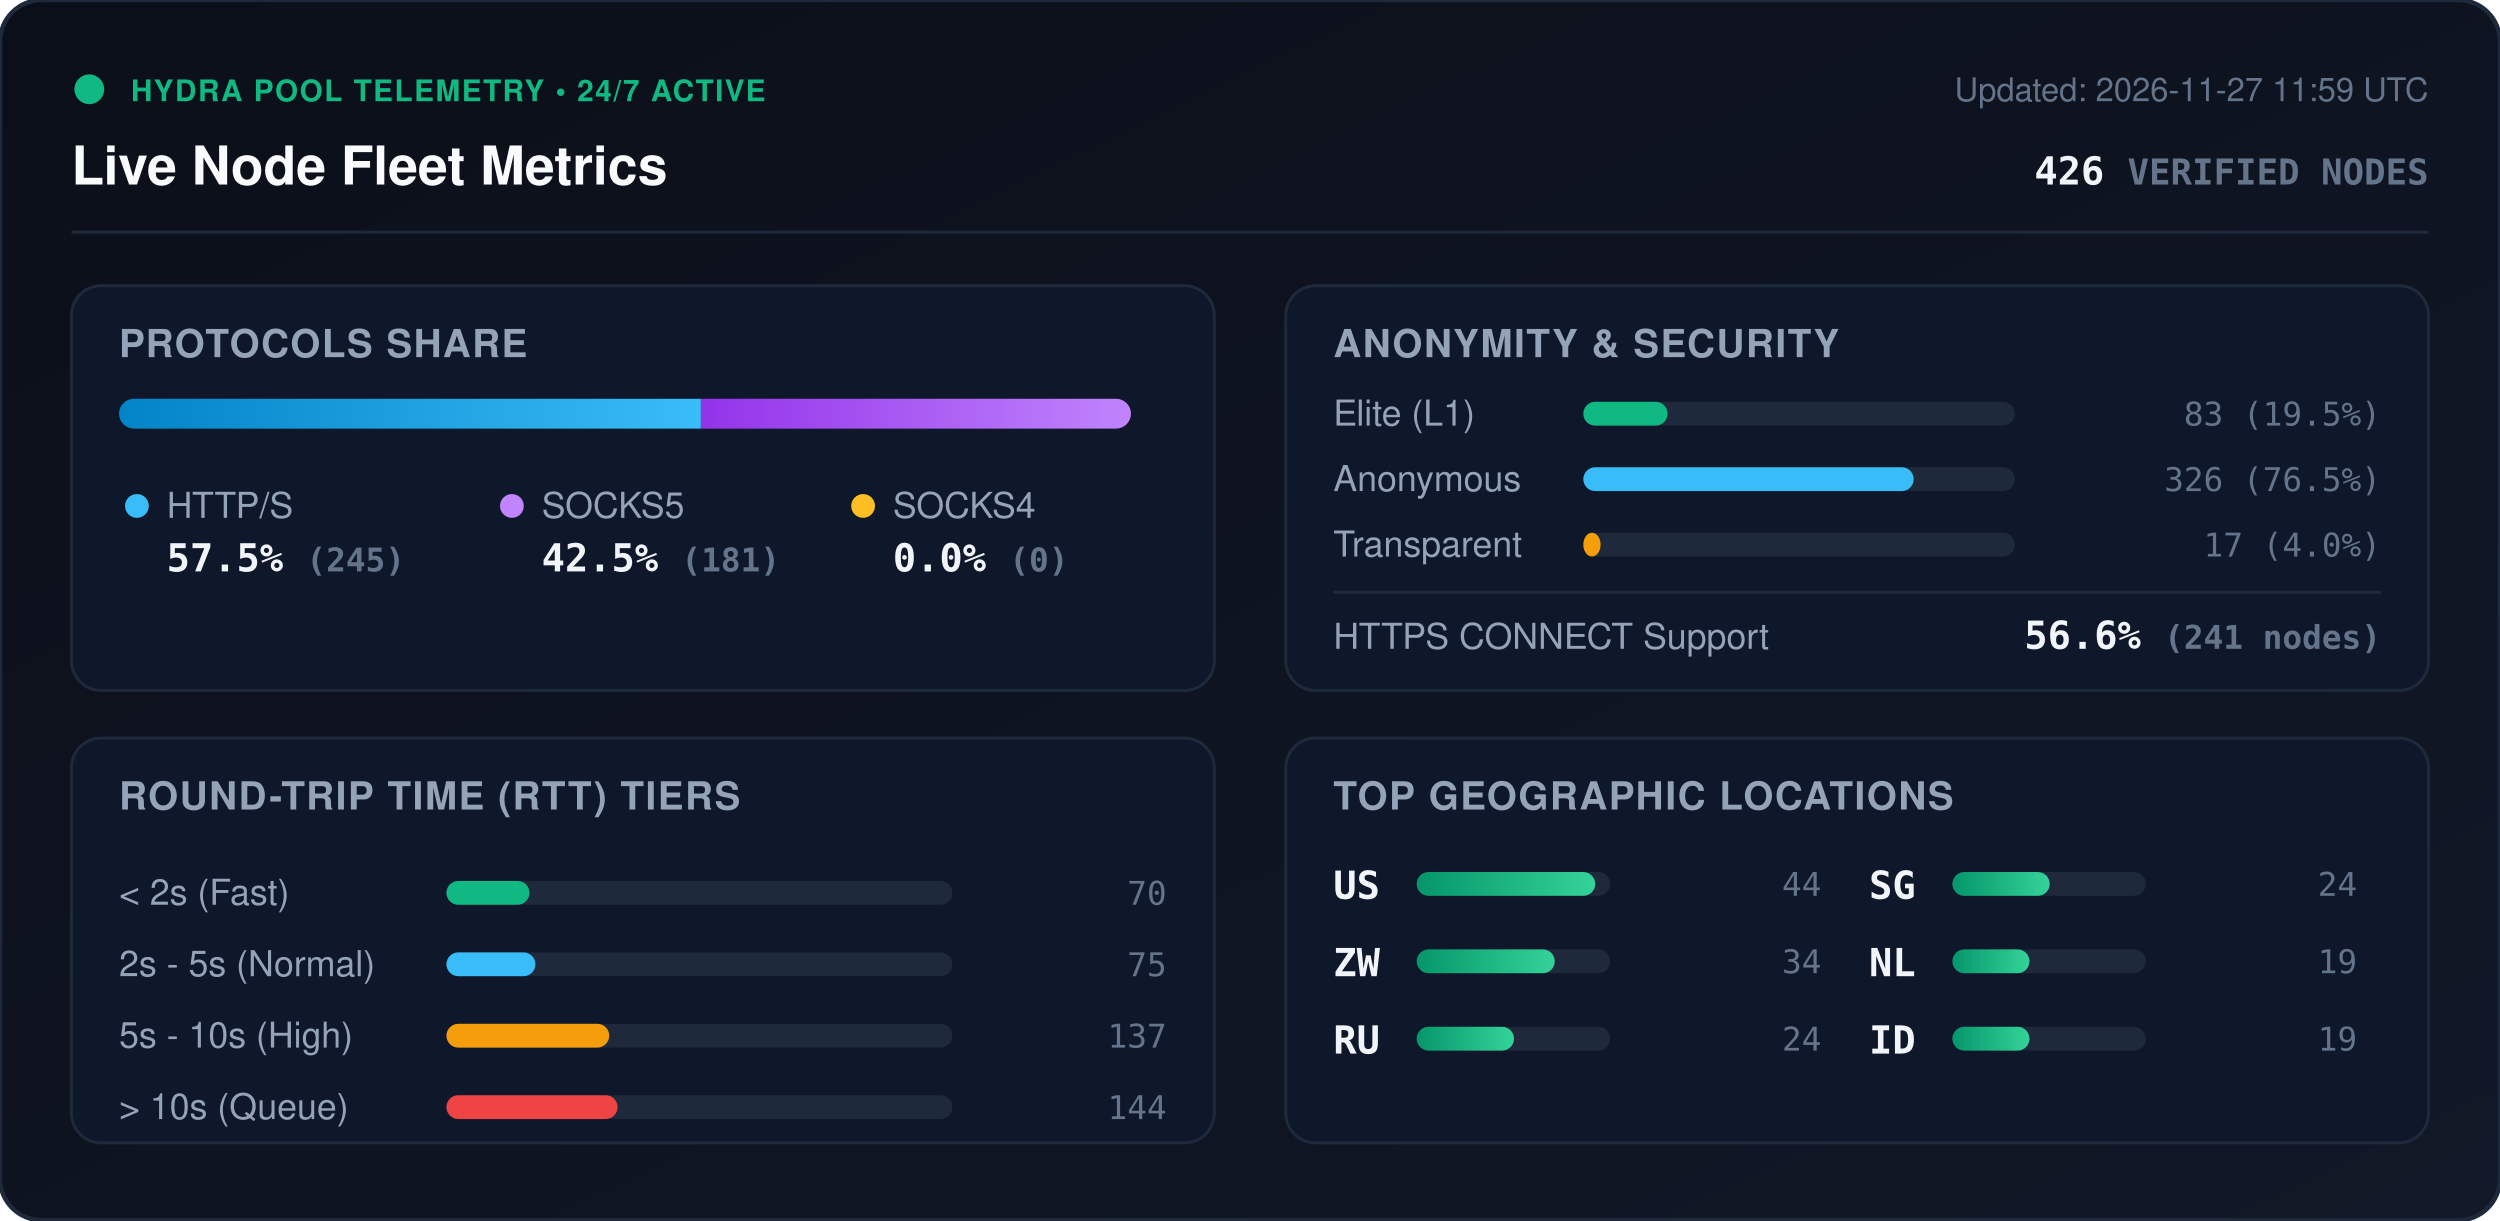
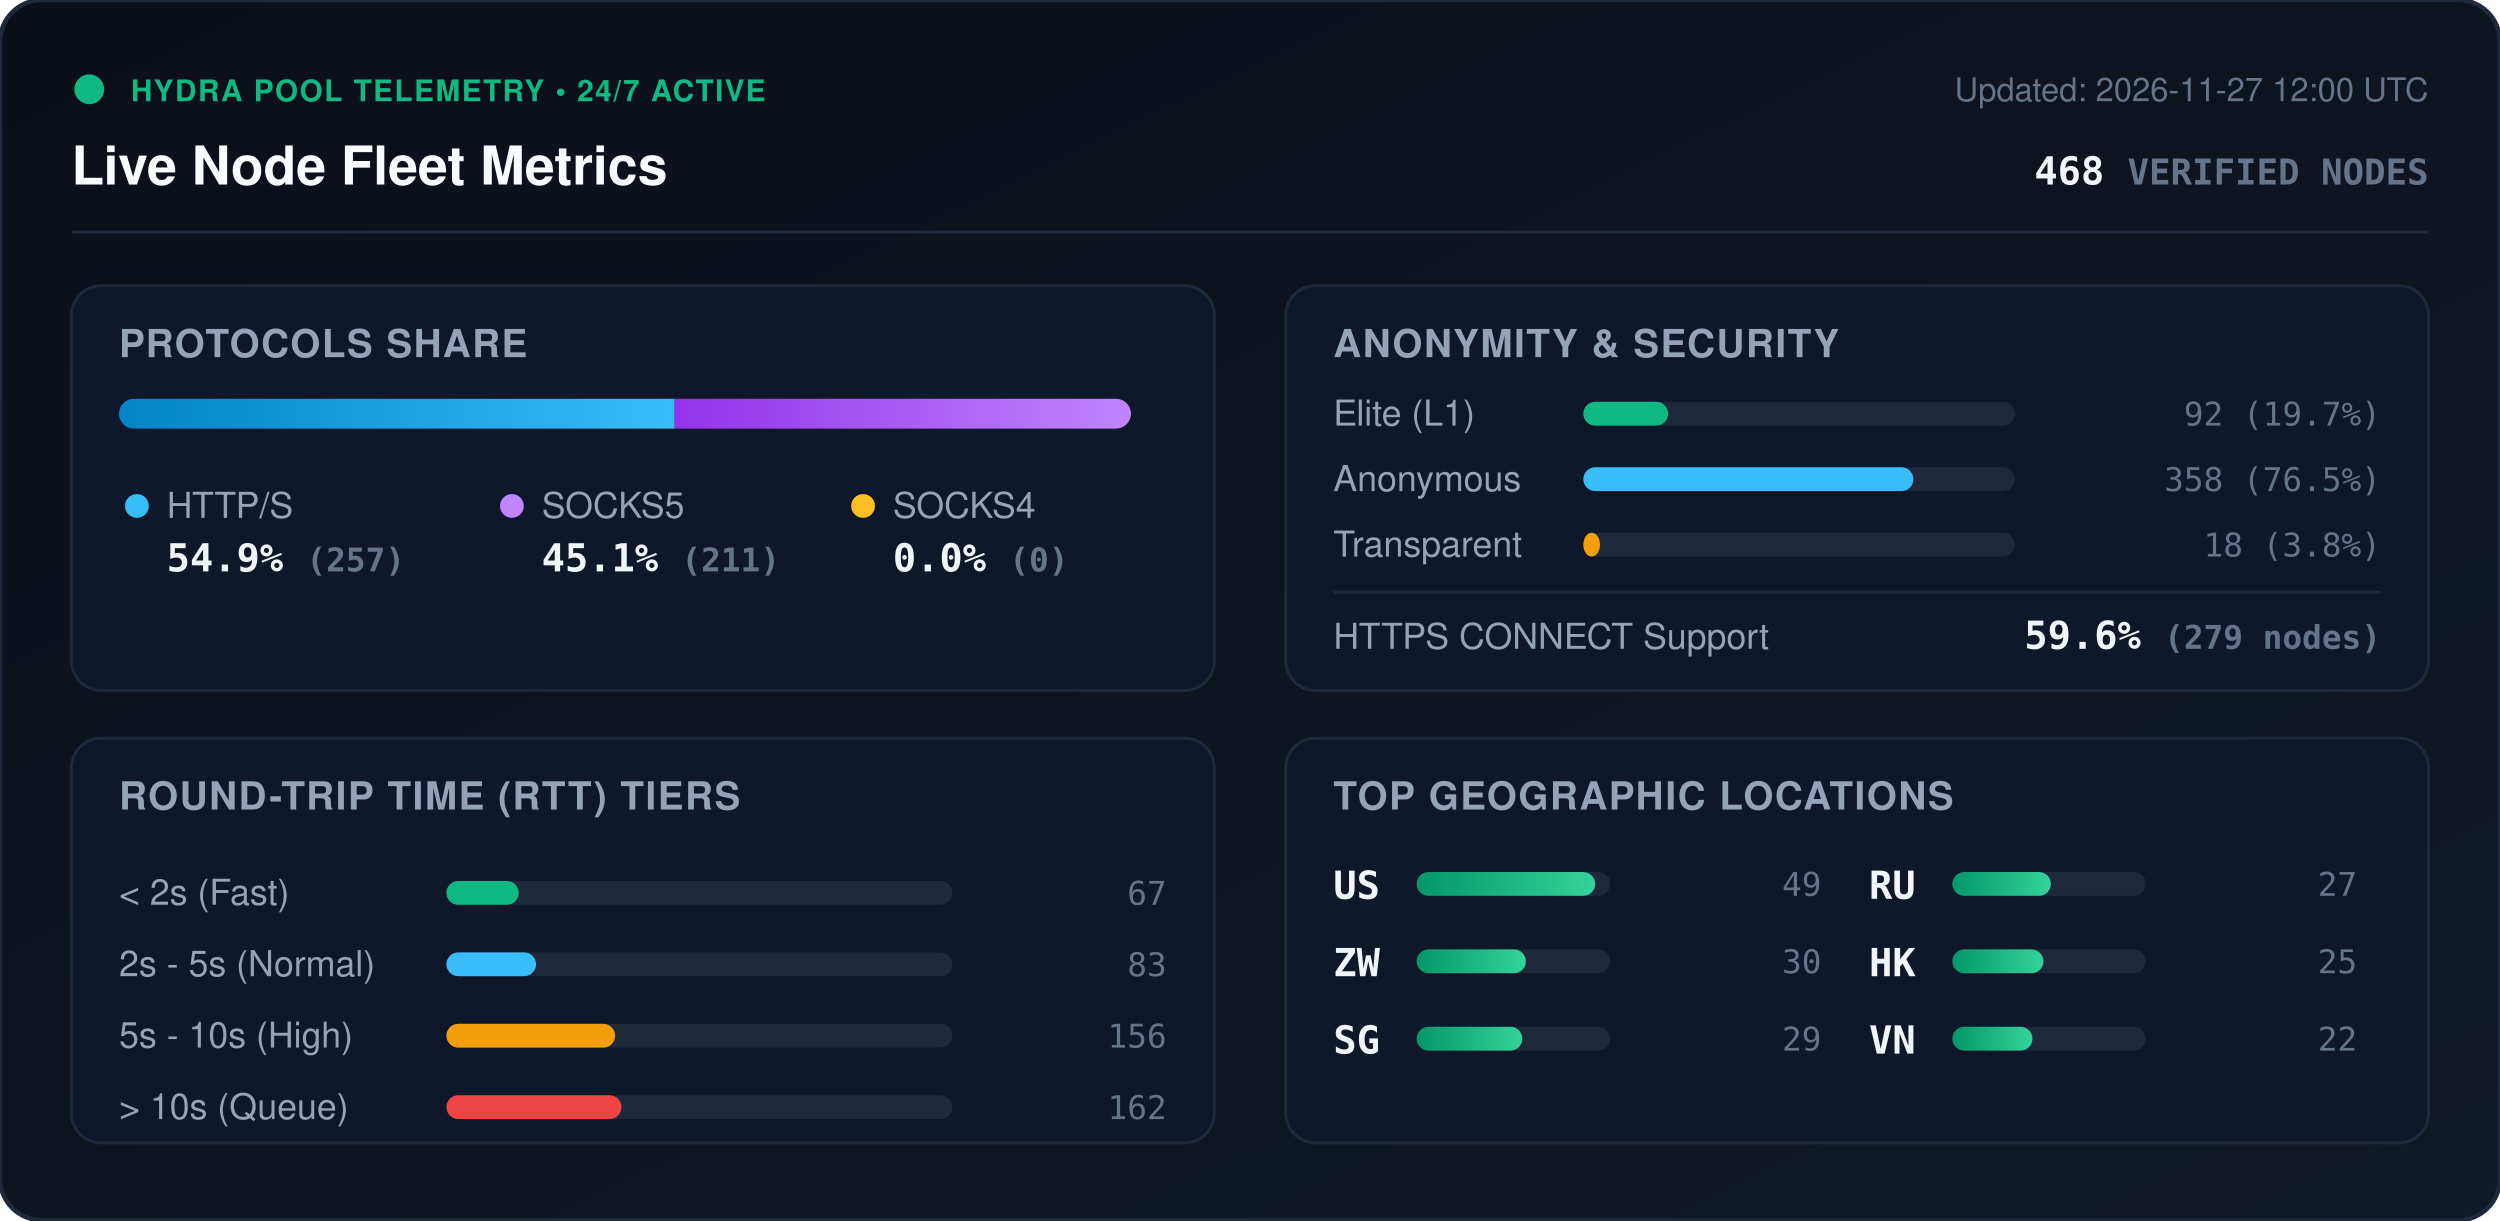
<svg xmlns="http://www.w3.org/2000/svg" viewBox="0 0 840 410" width="840" height="410" style="max-width: 100%; height: auto;">
  <defs>
    <linearGradient id="bg" x1="0%" y1="0%" x2="100%" y2="100%">
      <stop offset="0%" stop-color="#0b0f19" />
      <stop offset="100%" stop-color="#111827" />
    </linearGradient>
    <linearGradient id="bar-http" x1="0%" y1="0%" x2="100%" y2="0%">
      <stop offset="0%" stop-color="#0284c7" />
      <stop offset="100%" stop-color="#38bdf8" />
    </linearGradient>
    <linearGradient id="bar-socks5" x1="0%" y1="0%" x2="100%" y2="0%">
      <stop offset="0%" stop-color="#9333ea" />
      <stop offset="100%" stop-color="#c084fc" />
    </linearGradient>
    <linearGradient id="bar-socks4" x1="0%" y1="0%" x2="100%" y2="0%">
      <stop offset="0%" stop-color="#d97706" />
      <stop offset="100%" stop-color="#fbbf24" />
    </linearGradient>
    <linearGradient id="bar-green" x1="0%" y1="0%" x2="100%" y2="0%">
      <stop offset="0%" stop-color="#059669" />
      <stop offset="100%" stop-color="#34d399" />
    </linearGradient>
    <clipPath id="prog-track-clip">
      <rect width="340.0" height="10" rx="5" />
    </clipPath>
    <style>
      .title { font: 700 18px -apple-system, BlinkMacSystemFont, 'Segoe UI', Helvetica, Arial, sans-serif; fill: #f8fafc; }
      .sub { font: 500 11px -apple-system, BlinkMacSystemFont, 'Segoe UI', Helvetica, Arial, sans-serif; fill: #64748b; }
      .section-hdr { font: 600 13px -apple-system, BlinkMacSystemFont, 'Segoe UI', Helvetica, Arial, sans-serif; fill: #94a3b8; letter-spacing: 0.5px; }
      .metric-val { font: 700 13px -apple-system, BlinkMacSystemFont, 'Segoe UI', Helvetica, Arial, sans-serif; fill: #f1f5f9; }
      .metric-lbl { font: 500 12px -apple-system, BlinkMacSystemFont, 'Segoe UI', Helvetica, Arial, sans-serif; fill: #94a3b8; }
      .badge-txt { font: 700 10px -apple-system, BlinkMacSystemFont, 'Segoe UI', Helvetica, Arial, sans-serif; fill: #10b981; letter-spacing: 0.5px; }
      .mono { font-family: ui-monospace, SFMono-Regular, Menlo, Monaco, Consolas, monospace; }
      .pulse { animation: beacon 2s infinite ease-in-out; }
      @keyframes beacon { 0%, 100% { opacity: 1; } 50% { opacity: 0.35; } }
    </style>
  </defs>
  <rect width="840" height="410" rx="14" fill="url(#bg)" stroke="#1e293b" stroke-width="1.5" />
  <g transform="translate(24, 24)">
    <circle cx="6" cy="6" r="5" fill="#10b981" class="pulse" />
    <text x="20" y="10" class="badge-txt">HYDRA POOL TELEMETRY • 24/7 ACTIVE</text>
    <text x="0" y="38" class="title">Live Node Fleet Metrics</text>
-     <text x="792" y="10" text-anchor="end" class="sub">Updated: 2026-11-27 11:59 UTC</text>
-     <text x="792" y="38" text-anchor="end" class="metric-val mono" fill="#38bdf8">426 <tspan font-size="12" fill="#64748b">VERIFIED NODES</tspan>
+     <text x="792" y="10" text-anchor="end" class="sub">Updated: 2026-11-27 12:00 UTC</text>
+     <text x="792" y="38" text-anchor="end" class="metric-val mono" fill="#38bdf8">468 <tspan font-size="12" fill="#64748b">VERIFIED NODES</tspan>
    </text>
  </g>
  <line x1="24" y1="78" x2="816" y2="78" stroke="#1e293b" stroke-width="1" />
  <g transform="translate(24, 96)">
    <rect width="384" height="136" rx="10" fill="#0f172a" stroke="#1e293b" />
    <text x="16" y="24" class="section-hdr">PROTOCOLS SHARE</text>
    <g transform="translate(16, 38)">
      <rect width="340.0" height="10" rx="5" fill="#1e293b" />
      <g clip-path="url(#prog-track-clip)">
-         <rect x="0" width="195.5" height="10" fill="url(#bar-http)" />
-         <rect x="195.5" width="144.5" height="10" fill="url(#bar-socks5)" />
+         <rect x="0" width="186.7" height="10" fill="url(#bar-http)" />
+         <rect x="186.7" width="153.3" height="10" fill="url(#bar-socks5)" />
        <rect x="340.0" width="0.0" height="10" fill="url(#bar-socks4)" />
      </g>
    </g>
    <g transform="translate(16, 68)">
      <circle cx="6" cy="6" r="4" fill="#38bdf8" />
      <text x="16" y="10" class="metric-lbl">HTTP/S</text>
-       <text x="16" y="28" class="metric-val mono">57.5% <tspan font-size="11" fill="#64748b">(245)</tspan>
+       <text x="16" y="28" class="metric-val mono">54.9% <tspan font-size="11" fill="#64748b">(257)</tspan>
      </text>
      <circle cx="132" cy="6" r="4" fill="#c084fc" />
      <text x="142" y="10" class="metric-lbl">SOCKS5</text>
-       <text x="142" y="28" class="metric-val mono">42.5% <tspan font-size="11" fill="#64748b">(181)</tspan>
+       <text x="142" y="28" class="metric-val mono">45.1% <tspan font-size="11" fill="#64748b">(211)</tspan>
      </text>
      <circle cx="250" cy="6" r="4" fill="#fbbf24" />
      <text x="260" y="10" class="metric-lbl">SOCKS4</text>
      <text x="260" y="28" class="metric-val mono">0.0% <tspan font-size="11" fill="#64748b">(0)</tspan>
      </text>
    </g>
  </g>
  <g transform="translate(432, 96)">
    <rect width="384" height="136" rx="10" fill="#0f172a" stroke="#1e293b" />
    <text x="16" y="24" class="section-hdr">ANONYMITY &amp; SECURITY</text>
    <text x="16" y="47" class="metric-lbl">Elite (L1)</text>
    <rect x="100" y="39" width="145.0" height="8" rx="4" fill="#1e293b" />
-     <rect x="100" y="39" width="28.3" height="8" rx="4" fill="#10b981" />
-     <text x="368" y="47" text-anchor="end" class="mono sub" fill="#e2e8f0">83 (19.5%)</text>
+     <rect x="100" y="39" width="28.5" height="8" rx="4" fill="#10b981" />
+     <text x="368" y="47" text-anchor="end" class="mono sub" fill="#e2e8f0">92 (19.7%)</text>
    <text x="16" y="69" class="metric-lbl">Anonymous</text>
    <rect x="100" y="61" width="145.0" height="8" rx="4" fill="#1e293b" />
-     <rect x="100" y="61" width="111.0" height="8" rx="4" fill="#38bdf8" />
-     <text x="368" y="69" text-anchor="end" class="mono sub" fill="#e2e8f0">326 (76.5%)</text>
+     <rect x="100" y="61" width="110.9" height="8" rx="4" fill="#38bdf8" />
+     <text x="368" y="69" text-anchor="end" class="mono sub" fill="#e2e8f0">358 (76.5%)</text>
    <text x="16" y="91" class="metric-lbl">Transparent</text>
    <rect x="100" y="83" width="145.0" height="8" rx="4" fill="#1e293b" />
-     <rect x="100" y="83" width="5.8" height="8" rx="4" fill="#f59e0b" />
-     <text x="368" y="91" text-anchor="end" class="mono sub" fill="#e2e8f0">17 (4.0%)</text>
+     <rect x="100" y="83" width="5.6" height="8" rx="4" fill="#f59e0b" />
+     <text x="368" y="91" text-anchor="end" class="mono sub" fill="#e2e8f0">18 (3.8%)</text>
    <line x1="16" y1="103" x2="368" y2="103" stroke="#1e293b" stroke-width="1" />
    <text x="16" y="122" class="metric-lbl">HTTPS CONNECT Support</text>
-     <text x="368" y="122" text-anchor="end" class="metric-val mono" fill="#34d399">56.6% <tspan font-size="11" fill="#64748b">(241 nodes)</tspan>
+     <text x="368" y="122" text-anchor="end" class="metric-val mono" fill="#34d399">59.6% <tspan font-size="11" fill="#64748b">(279 nodes)</tspan>
    </text>
  </g>
  <g transform="translate(24, 248)">
    <rect width="384" height="136" rx="10" fill="#0f172a" stroke="#1e293b" />
    <text x="16" y="24" class="section-hdr">ROUND-TRIP TIME (RTT) TIERS</text>
    <g transform="translate(16, 42)">
      <text x="0" y="14" class="metric-lbl">&lt; 2s (Fast)</text>
      <rect x="110" y="6" width="170" height="8" rx="4" fill="#1e293b" />
-       <rect x="110" y="6" width="27.9" height="8" rx="4" fill="#10b981" />
-       <text x="352" y="14" text-anchor="end" class="mono sub">70</text>
+       <rect x="110" y="6" width="24.3" height="8" rx="4" fill="#10b981" />
+       <text x="352" y="14" text-anchor="end" class="mono sub">67</text>
      <text x="0" y="38" class="metric-lbl">2s - 5s (Normal)</text>
      <rect x="110" y="30" width="170" height="8" rx="4" fill="#1e293b" />
-       <rect x="110" y="30" width="29.9" height="8" rx="4" fill="#38bdf8" />
-       <text x="352" y="38" text-anchor="end" class="mono sub">75</text>
+       <rect x="110" y="30" width="30.1" height="8" rx="4" fill="#38bdf8" />
+       <text x="352" y="38" text-anchor="end" class="mono sub">83</text>
      <text x="0" y="62" class="metric-lbl">5s - 10s (High)</text>
      <rect x="110" y="54" width="170" height="8" rx="4" fill="#1e293b" />
-       <rect x="110" y="54" width="54.7" height="8" rx="4" fill="#f59e0b" />
-       <text x="352" y="62" text-anchor="end" class="mono sub">137</text>
+       <rect x="110" y="54" width="56.7" height="8" rx="4" fill="#f59e0b" />
+       <text x="352" y="62" text-anchor="end" class="mono sub">156</text>
      <text x="0" y="86" class="metric-lbl">&gt; 10s (Queue)</text>
      <rect x="110" y="78" width="170" height="8" rx="4" fill="#1e293b" />
-       <rect x="110" y="78" width="57.5" height="8" rx="4" fill="#ef4444" />
-       <text x="352" y="86" text-anchor="end" class="mono sub">144</text>
+       <rect x="110" y="78" width="58.8" height="8" rx="4" fill="#ef4444" />
+       <text x="352" y="86" text-anchor="end" class="mono sub">162</text>
    </g>
  </g>
  <g transform="translate(432, 248)">
    <rect width="384" height="136" rx="10" fill="#0f172a" stroke="#1e293b" />
    <text x="16" y="24" class="section-hdr">TOP GEOGRAPHIC LOCATIONS</text>
    <g transform="translate(16, 42)">
      <g transform="translate(0, 0)">
        <text x="0" y="12" class="mono metric-val" font-size="12">US</text>
        <rect x="28" y="3" width="65" height="8" rx="4" fill="#1e293b" />
        <rect x="28" y="3" width="60.0" height="8" rx="4" fill="url(#bar-green)" />
-         <text x="164" y="11" text-anchor="end" class="mono sub">44</text>
+         <text x="164" y="11" text-anchor="end" class="mono sub">49</text>
      </g>
      <g transform="translate(0, 26)">
        <text x="0" y="12" class="mono metric-val" font-size="12">ZW</text>
        <rect x="28" y="3" width="65" height="8" rx="4" fill="#1e293b" />
-         <rect x="28" y="3" width="46.4" height="8" rx="4" fill="url(#bar-green)" />
-         <text x="164" y="11" text-anchor="end" class="mono sub">34</text>
+         <rect x="28" y="3" width="36.7" height="8" rx="4" fill="url(#bar-green)" />
+         <text x="164" y="11" text-anchor="end" class="mono sub">30</text>
      </g>
      <g transform="translate(0, 52)">
+         <text x="0" y="12" class="mono metric-val" font-size="12">SG</text>
+         <rect x="28" y="3" width="65" height="8" rx="4" fill="#1e293b" />
+         <rect x="28" y="3" width="35.5" height="8" rx="4" fill="url(#bar-green)" />
+         <text x="164" y="11" text-anchor="end" class="mono sub">29</text>
+       </g>
+       <g transform="translate(180, 0)">
        <text x="0" y="12" class="mono metric-val" font-size="12">RU</text>
        <rect x="28" y="3" width="65" height="8" rx="4" fill="#1e293b" />
-         <rect x="28" y="3" width="32.7" height="8" rx="4" fill="url(#bar-green)" />
-         <text x="164" y="11" text-anchor="end" class="mono sub">24</text>
-       </g>
-       <g transform="translate(180, 0)">
-         <text x="0" y="12" class="mono metric-val" font-size="12">SG</text>
-         <rect x="28" y="3" width="65" height="8" rx="4" fill="#1e293b" />
-         <rect x="28" y="3" width="32.7" height="8" rx="4" fill="url(#bar-green)" />
-         <text x="164" y="11" text-anchor="end" class="mono sub">24</text>
+         <rect x="28" y="3" width="33.1" height="8" rx="4" fill="url(#bar-green)" />
+         <text x="164" y="11" text-anchor="end" class="mono sub">27</text>
      </g>
      <g transform="translate(180, 26)">
-         <text x="0" y="12" class="mono metric-val" font-size="12">NL</text>
+         <text x="0" y="12" class="mono metric-val" font-size="12">HK</text>
        <rect x="28" y="3" width="65" height="8" rx="4" fill="#1e293b" />
-         <rect x="28" y="3" width="25.9" height="8" rx="4" fill="url(#bar-green)" />
-         <text x="164" y="11" text-anchor="end" class="mono sub">19</text>
+         <rect x="28" y="3" width="30.6" height="8" rx="4" fill="url(#bar-green)" />
+         <text x="164" y="11" text-anchor="end" class="mono sub">25</text>
      </g>
      <g transform="translate(180, 52)">
-         <text x="0" y="12" class="mono metric-val" font-size="12">ID</text>
+         <text x="0" y="12" class="mono metric-val" font-size="12">VN</text>
        <rect x="28" y="3" width="65" height="8" rx="4" fill="#1e293b" />
-         <rect x="28" y="3" width="25.9" height="8" rx="4" fill="url(#bar-green)" />
-         <text x="164" y="11" text-anchor="end" class="mono sub">19</text>
+         <rect x="28" y="3" width="26.9" height="8" rx="4" fill="url(#bar-green)" />
+         <text x="164" y="11" text-anchor="end" class="mono sub">22</text>
      </g>
    </g>
  </g>
</svg>
